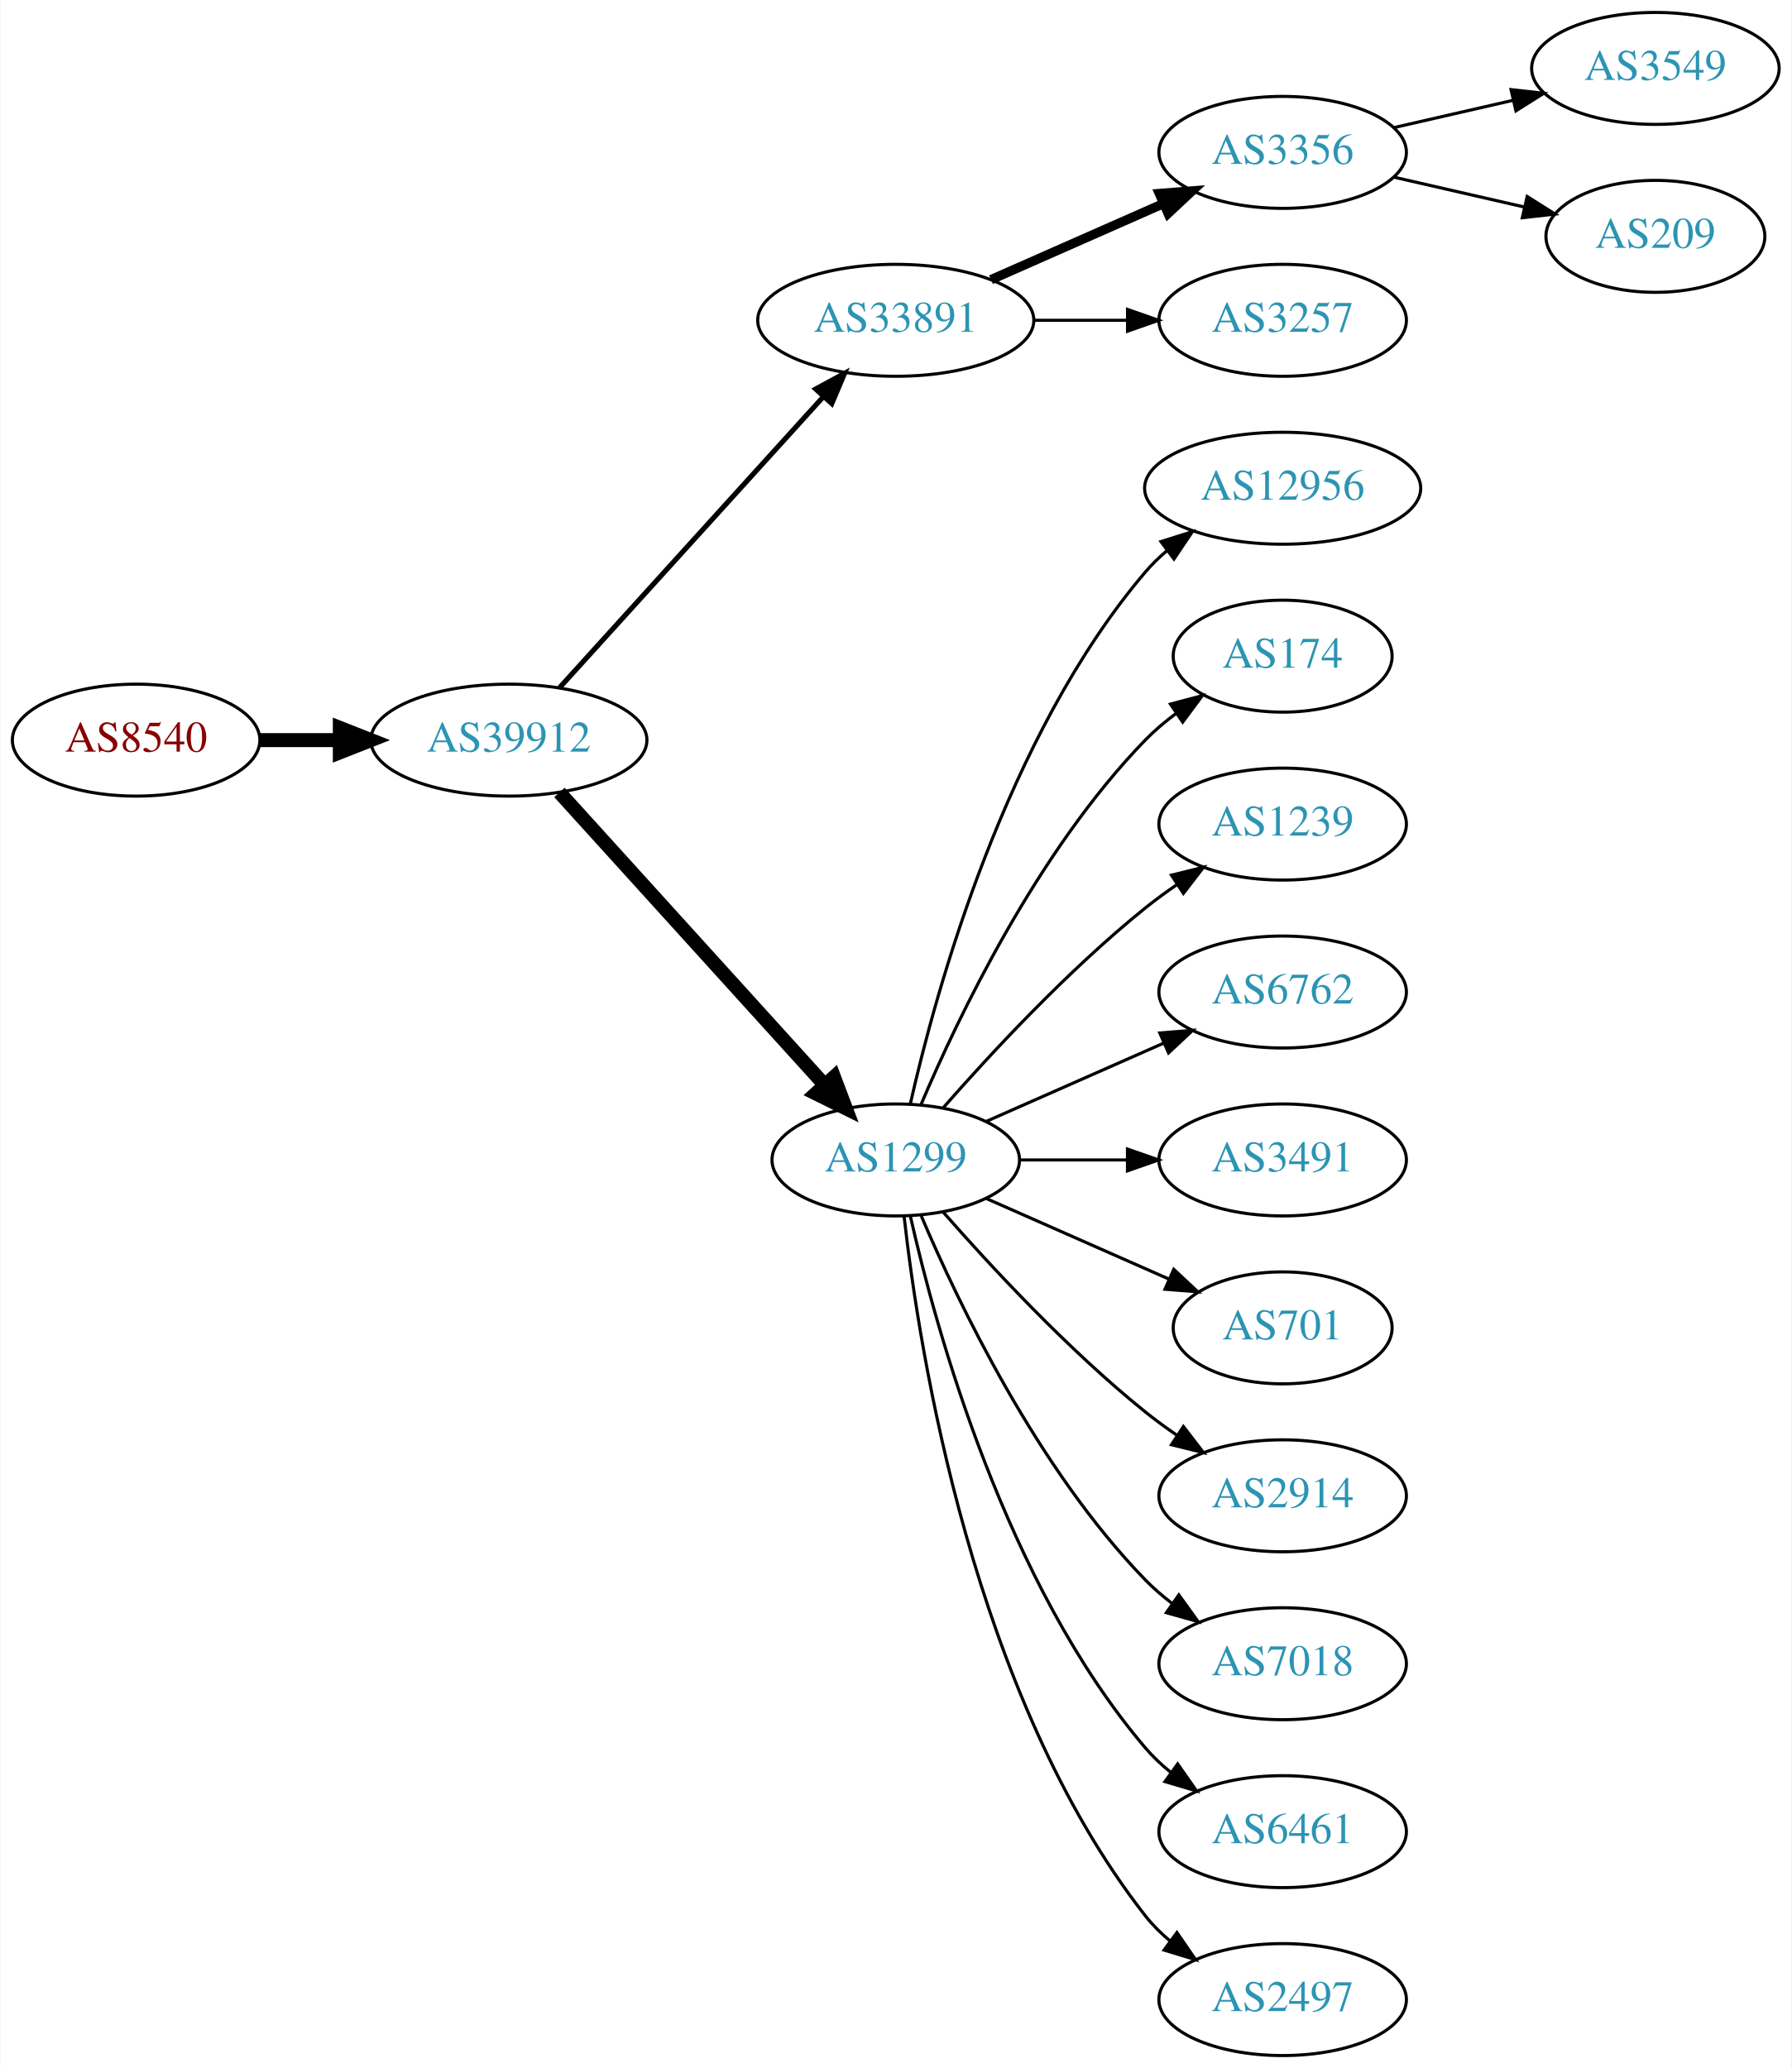
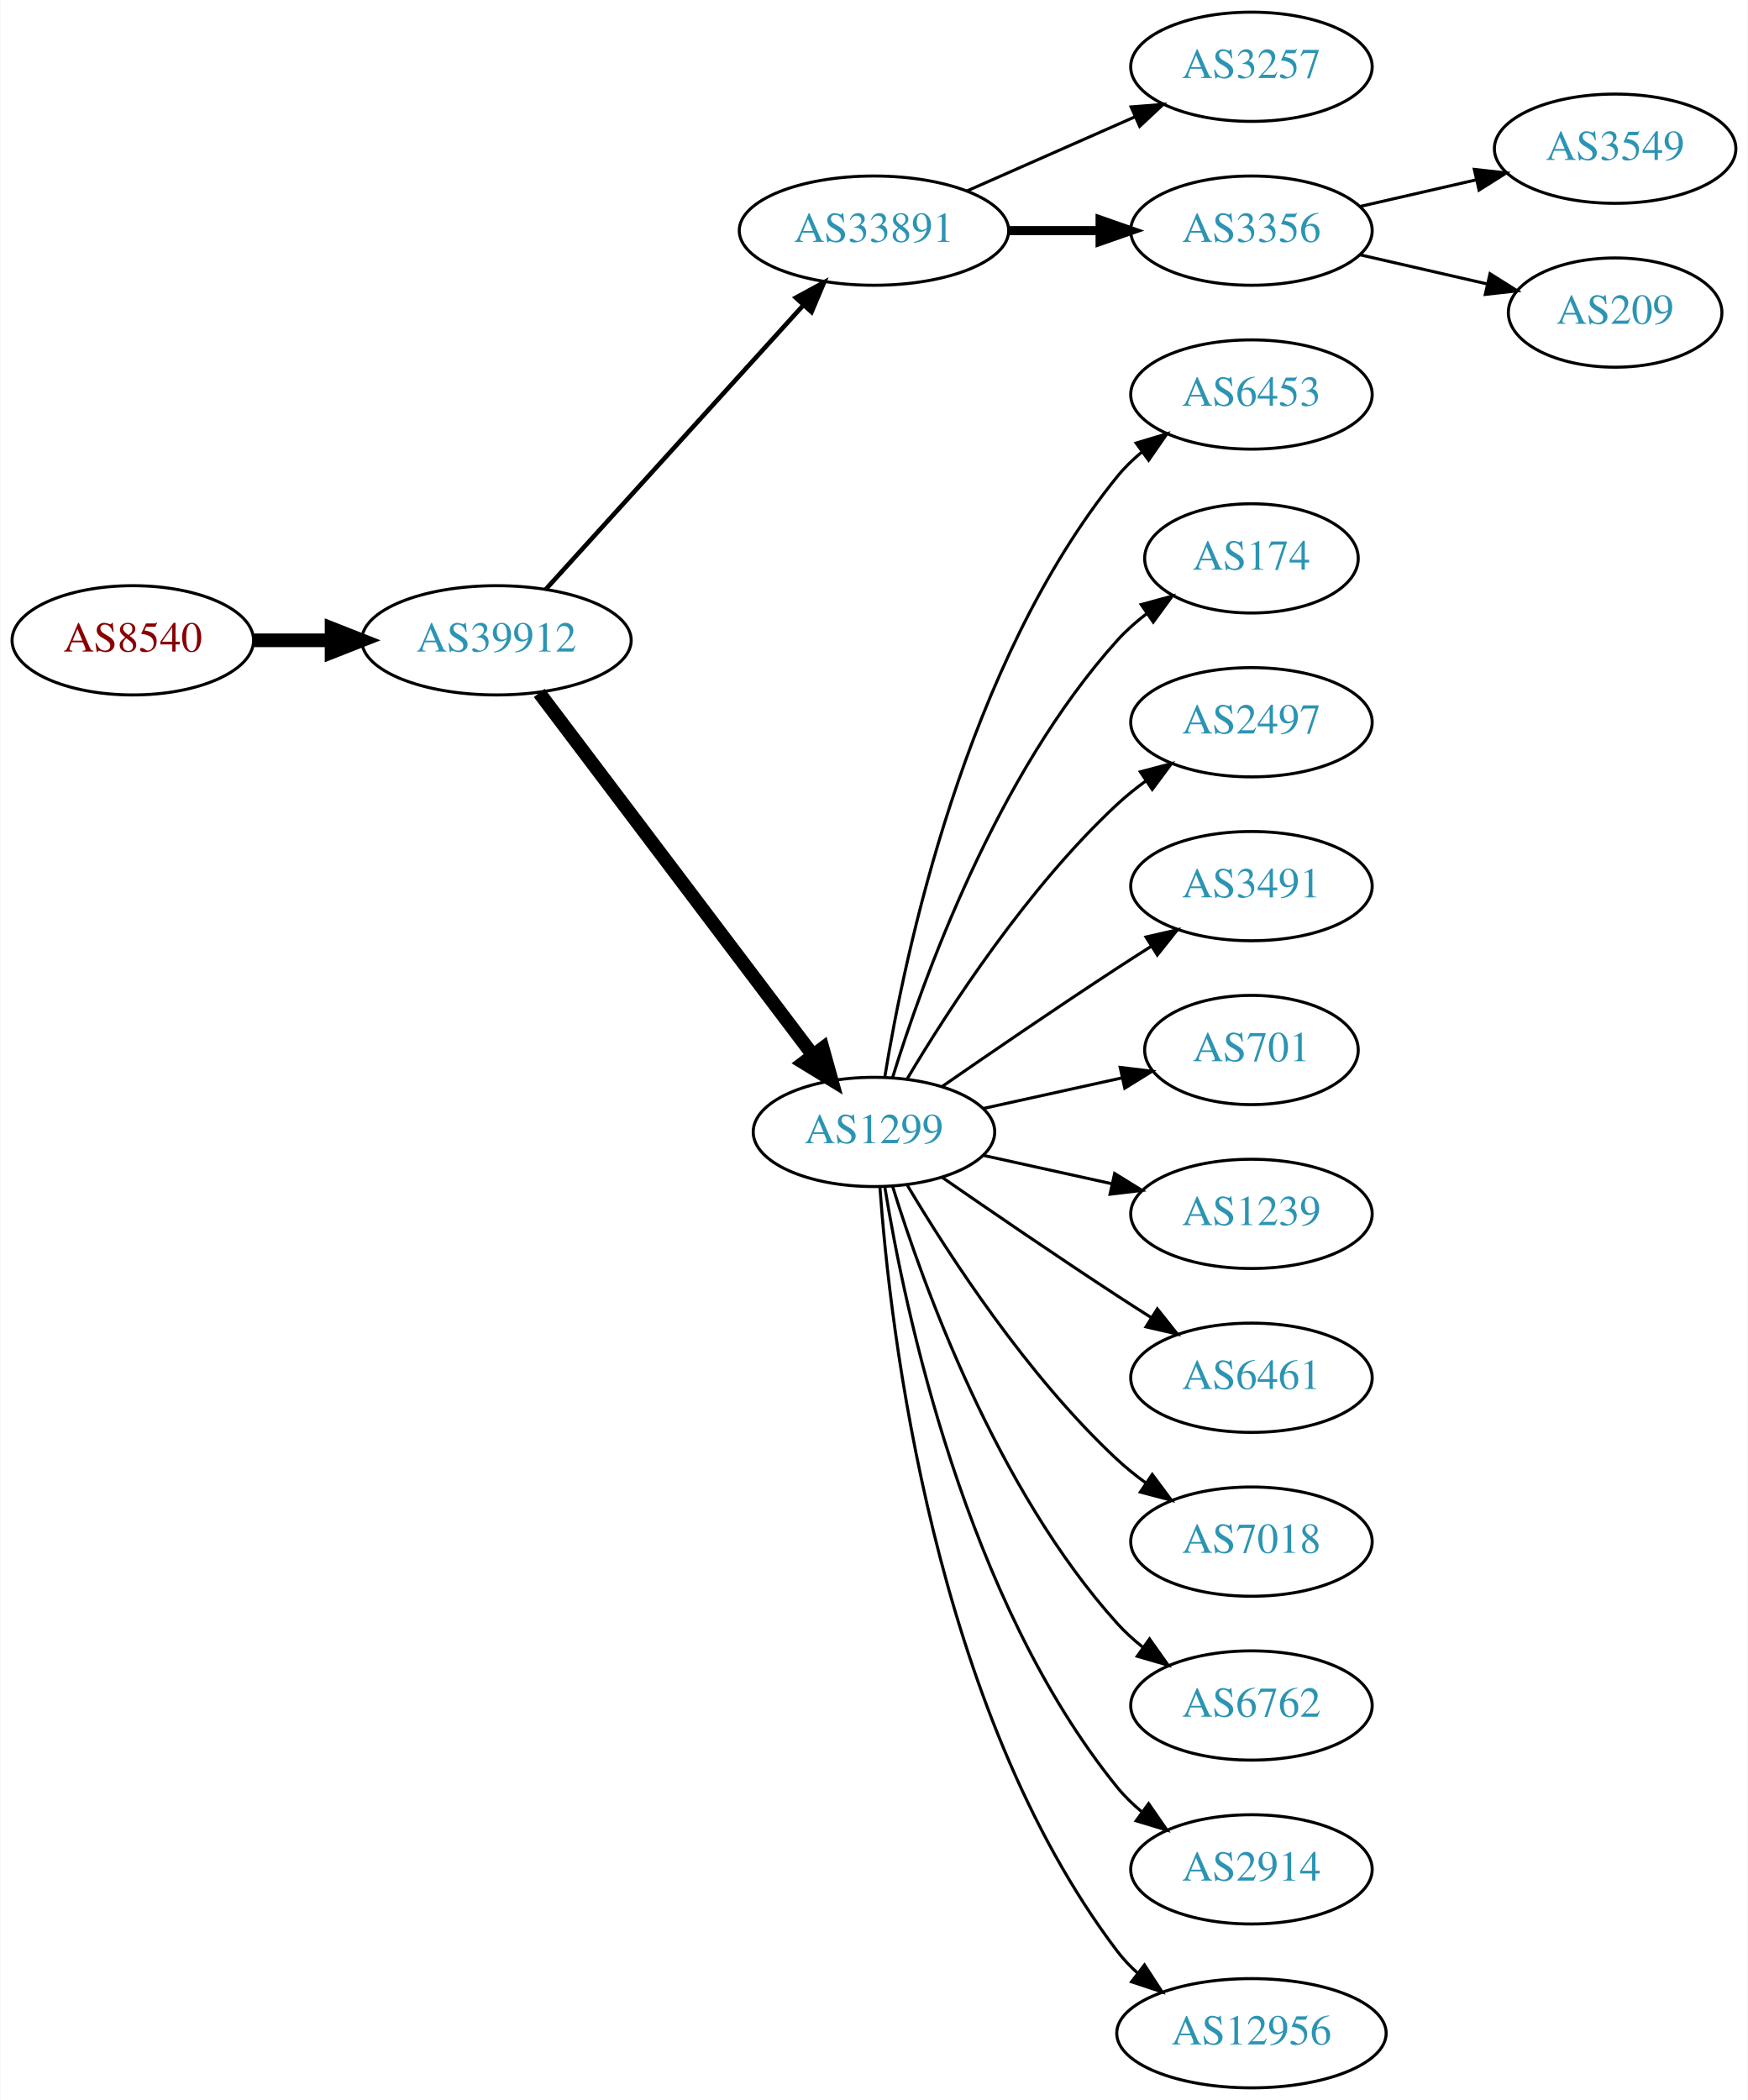
- <svg xmlns="http://www.w3.org/2000/svg" xmlns:xlink="http://www.w3.org/1999/xlink" width="576pt" height="665pt" viewBox="0.00 0.00 575.76 665.00">
-   <g id="graph0" class="graph" transform="scale(1 1) rotate(0) translate(4 661)">
-     <polygon fill="white" stroke="none" points="-4,4 -4,-661 571.762,-661 571.762,4 -4,4" />
+ <svg xmlns="http://www.w3.org/2000/svg" xmlns:xlink="http://www.w3.org/1999/xlink" width="576pt" height="692pt" viewBox="0.00 0.00 575.76 692.00">
+   <g id="graph0" class="graph" transform="scale(1 1) rotate(0) translate(4 688)">
+     <polygon fill="white" stroke="none" points="-4,4 -4,-688 571.762,-688 571.762,4 -4,4" />
    <g id="node1" class="node">
      <g id="a_node1">
        <a xlink:href="/asn/8540" xlink:title="AS8540 ~ AMA netwoRX GmbH [AT]">
-           <ellipse fill="#ffffff" stroke="black" cx="39.647" cy="-423" rx="39.794" ry="18" />
-           <text text-anchor="middle" x="39.647" y="-419.3" font-family="Times,serif" font-size="14.00" fill="#880000">AS8540</text>
+           <ellipse fill="#ffffff" stroke="black" cx="39.647" cy="-477" rx="39.794" ry="18" />
+           <text text-anchor="middle" x="39.647" y="-473.3" font-family="Times,serif" font-size="14.00" fill="#880000">AS8540</text>
        </a>
      </g>
    </g>
    <g id="node2" class="node">
      <g id="a_node2">
        <a xlink:href="/asn/39912" xlink:title="AS39912 ~ oja.at GmbH [AT]">
-           <ellipse fill="#ffffff" stroke="black" cx="159.489" cy="-423" rx="44.393" ry="18" />
-           <text text-anchor="middle" x="159.489" y="-419.3" font-family="Times,serif" font-size="14.00" fill="#2c94b3">AS39912</text>
+           <ellipse fill="#ffffff" stroke="black" cx="159.489" cy="-477" rx="44.393" ry="18" />
+           <text text-anchor="middle" x="159.489" y="-473.3" font-family="Times,serif" font-size="14.00" fill="#2c94b3">AS39912</text>
        </a>
      </g>
    </g>
    <g id="edge1" class="edge">
-       <path fill="none" stroke="black" stroke-width="4.5" d="M79.559,-423C87.662,-423 96.337,-423 104.863,-423" />
-       <polygon fill="black" stroke="black" stroke-width="4.5" points="105.141,-426.938 115.141,-423 105.141,-419.063 105.141,-426.938" />
+       <path fill="none" stroke="black" stroke-width="4.5" d="M79.559,-477C87.662,-477 96.337,-477 104.863,-477" />
+       <polygon fill="black" stroke="black" stroke-width="4.5" points="105.141,-480.938 115.141,-477 105.141,-473.063 105.141,-480.938" />
    </g>
    <g id="node3" class="node">
      <g id="a_node3">
        <a xlink:href="/asn/33891" xlink:title="AS33891 ~ CORE-BACKBONE GMBH GLOBAL NETWORK [DE]">
-           <ellipse fill="#ffffff" stroke="black" cx="283.881" cy="-558" rx="44.393" ry="18" />
-           <text text-anchor="middle" x="283.881" y="-554.3" font-family="Times,serif" font-size="14.00" fill="#2c94b3">AS33891</text>
+           <ellipse fill="#ffffff" stroke="black" cx="283.881" cy="-612" rx="44.393" ry="18" />
+           <text text-anchor="middle" x="283.881" y="-608.3" font-family="Times,serif" font-size="14.00" fill="#2c94b3">AS33891</text>
        </a>
      </g>
    </g>
    <g id="edge2" class="edge">
-       <path fill="none" stroke="black" stroke-width="1.636" d="M175.743,-439.825C197.089,-463.37 236.011,-506.302 260.603,-533.426" />
-       <polygon fill="black" stroke="black" stroke-width="1.636" points="258.126,-535.905 267.435,-540.963 263.312,-531.204 258.126,-535.905" />
+       <path fill="none" stroke="black" stroke-width="1.5" d="M175.743,-493.825C197.089,-517.37 236.011,-560.302 260.603,-587.426" />
+       <polygon fill="black" stroke="black" stroke-width="1.5" points="258.126,-589.905 267.435,-594.963 263.312,-585.204 258.126,-589.905" />
    </g>
    <g id="node4" class="node">
      <g id="a_node4">
        <a xlink:href="/asn/1299" xlink:title="AS1299 ~ Telia Carrier [EU]">
-           <ellipse fill="#ffffff" stroke="black" cx="283.881" cy="-288" rx="39.794" ry="18" />
-           <text text-anchor="middle" x="283.881" y="-284.3" font-family="Times,serif" font-size="14.00" fill="#2c94b3">AS1299</text>
+           <ellipse fill="#ffffff" stroke="black" cx="283.881" cy="-315" rx="39.794" ry="18" />
+           <text text-anchor="middle" x="283.881" y="-311.3" font-family="Times,serif" font-size="14.00" fill="#2c94b3">AS1299</text>
        </a>
      </g>
    </g>
    <g id="edge3" class="edge">
-       <path fill="none" stroke="black" stroke-width="4.5" d="M175.743,-406.175C197.206,-382.501 236.437,-339.229 261.004,-312.13" />
-       <polygon fill="black" stroke="black" stroke-width="4.5" points="264.02,-314.666 267.82,-304.613 258.186,-309.377 264.02,-314.666" />
+       <path fill="none" stroke="black" stroke-width="4.5" d="M173.587,-459.663C195.212,-431.04 238.483,-373.767 263.605,-340.514" />
+       <polygon fill="black" stroke="black" stroke-width="4.5" points="266.991,-342.565 269.877,-332.212 260.707,-337.817 266.991,-342.565" />
    </g>
    <g id="node5" class="node">
      <g id="a_node5">
+         <a xlink:href="/asn/3257" xlink:title="AS3257 ~ GTT [DE]">
+           <ellipse fill="#ffffff" stroke="black" cx="408.273" cy="-666" rx="39.794" ry="18" />
+           <text text-anchor="middle" x="408.273" y="-662.3" font-family="Times,serif" font-size="14.00" fill="#2c94b3">AS3257</text>
+         </a>
+       </g>
+     </g>
+     <g id="edge4" class="edge">
+       <path fill="none" stroke="black" d="M314.509,-625.072C331.103,-632.393 351.963,-641.597 369.696,-649.421" />
+       <polygon fill="black" stroke="black" points="368.618,-652.77 379.18,-653.605 371.443,-646.366 368.618,-652.77" />
+     </g>
+     <g id="node6" class="node">
+       <g id="a_node6">
        <a xlink:href="/asn/3356" xlink:title="AS3356 ~ Level 3 Parent, LLC [US]">
          <ellipse fill="#ffffff" stroke="black" cx="408.273" cy="-612" rx="39.794" ry="18" />
          <text text-anchor="middle" x="408.273" y="-608.3" font-family="Times,serif" font-size="14.00" fill="#2c94b3">AS3356</text>
        </a>
      </g>
    </g>
-     <g id="edge4" class="edge">
-       <path fill="none" stroke="black" stroke-width="3" d="M314.509,-571.072C331.103,-578.393 351.963,-587.597 369.696,-595.421" />
-       <polygon fill="black" stroke="black" stroke-width="3" points="368.618,-598.77 379.18,-599.605 371.443,-592.366 368.618,-598.77" />
-     </g>
-     <g id="node6" class="node">
-       <g id="a_node6">
-         <a xlink:href="/asn/3257" xlink:title="AS3257 ~ GTT [DE]">
+     <g id="edge5" class="edge">
+       <path fill="none" stroke="black" stroke-width="3" d="M328.377,-612C338.066,-612 348.403,-612 358.295,-612" />
+       <polygon fill="black" stroke="black" stroke-width="3" points="358.398,-615.5 368.398,-612 358.398,-608.5 358.398,-615.5" />
+     </g>
+     <g id="node7" class="node">
+       <g id="a_node7">
+         <a xlink:href="/asn/6453" xlink:title="AS6453 ~ TATA COMMUNICATIONS (AMERICA) INC [US]">
          <ellipse fill="#ffffff" stroke="black" cx="408.273" cy="-558" rx="39.794" ry="18" />
-           <text text-anchor="middle" x="408.273" y="-554.3" font-family="Times,serif" font-size="14.00" fill="#2c94b3">AS3257</text>
-         </a>
-       </g>
-     </g>
-     <g id="edge5" class="edge">
-       <path fill="none" stroke="black" d="M328.377,-558C338.066,-558 348.403,-558 358.295,-558" />
-       <polygon fill="black" stroke="black" points="358.398,-561.5 368.398,-558 358.398,-554.5 358.398,-561.5" />
+           <text text-anchor="middle" x="408.273" y="-554.3" font-family="Times,serif" font-size="14.00" fill="#2c94b3">AS6453</text>
+         </a>
+       </g>
+     </g>
+     <g id="edge6" class="edge">
+       <path fill="none" stroke="black" d="M287.462,-333.178C293.917,-372.997 313.988,-469.286 364.077,-531 366.446,-533.918 369.219,-536.612 372.196,-539.075" />
+       <polygon fill="black" stroke="black" points="370.271,-542.003 380.418,-545.052 374.387,-536.341 370.271,-542.003" />
+     </g>
+     <g id="node8" class="node">
+       <g id="a_node8">
+         <a xlink:href="/asn/174" xlink:title="AS174 ~ Cogent Communications [US]">
+           <ellipse fill="#ffffff" stroke="black" cx="408.273" cy="-504" rx="35.194" ry="18" />
+           <text text-anchor="middle" x="408.273" y="-500.3" font-family="Times,serif" font-size="14.00" fill="#2c94b3">AS174</text>
+         </a>
+       </g>
+     </g>
+     <g id="edge7" class="edge">
+       <path fill="none" stroke="black" d="M290.019,-332.94C299.922,-364.979 324.259,-432.812 364.077,-477 366.941,-480.178 370.265,-483.119 373.773,-485.8" />
+       <polygon fill="black" stroke="black" points="371.939,-488.786 382.162,-491.569 375.906,-483.018 371.939,-488.786" />
    </g>
    <g id="node9" class="node">
      <g id="a_node9">
-         <a xlink:href="/asn/12956" xlink:title="AS12956 ~ TELXIUS [ES]">
-           <ellipse fill="#ffffff" stroke="black" cx="408.273" cy="-504" rx="44.393" ry="18" />
-           <text text-anchor="middle" x="408.273" y="-500.3" font-family="Times,serif" font-size="14.00" fill="#2c94b3">AS12956</text>
+         <a xlink:href="/asn/2497" xlink:title="AS2497 ~ Internet Initiative Japan Inc. [JP]">
+           <ellipse fill="#ffffff" stroke="black" cx="408.273" cy="-450" rx="39.794" ry="18" />
+           <text text-anchor="middle" x="408.273" y="-446.3" font-family="Times,serif" font-size="14.00" fill="#2c94b3">AS2497</text>
        </a>
      </g>
    </g>
    <g id="edge8" class="edge">
-       <path fill="none" stroke="black" d="M288.575,-306.075C296.715,-342.148 319.148,-424.14 364.077,-477 366.196,-479.493 368.605,-481.83 371.176,-484.003" />
-       <polygon fill="black" stroke="black" points="369.138,-486.849 379.245,-490.025 373.324,-481.239 369.138,-486.849" />
+       <path fill="none" stroke="black" d="M294.927,-332.671C308.498,-355.472 334.43,-395.472 364.077,-423 366.984,-425.699 370.197,-428.28 373.521,-430.703" />
+       <polygon fill="black" stroke="black" points="371.656,-433.667 381.899,-436.375 375.58,-427.87 371.656,-433.667" />
    </g>
    <g id="node10" class="node">
      <g id="a_node10">
-         <a xlink:href="/asn/174" xlink:title="AS174 ~ Cogent Communications [US]">
-           <ellipse fill="#ffffff" stroke="black" cx="408.273" cy="-450" rx="35.194" ry="18" />
-           <text text-anchor="middle" x="408.273" y="-446.3" font-family="Times,serif" font-size="14.00" fill="#2c94b3">AS174</text>
+         <a xlink:href="/asn/3491" xlink:title="AS3491 ~ PCCW Global, Inc. [US]">
+           <ellipse fill="#ffffff" stroke="black" cx="408.273" cy="-396" rx="39.794" ry="18" />
+           <text text-anchor="middle" x="408.273" y="-392.3" font-family="Times,serif" font-size="14.00" fill="#2c94b3">AS3491</text>
        </a>
      </g>
    </g>
    <g id="edge9" class="edge">
-       <path fill="none" stroke="black" d="M292.072,-305.975C303.839,-333.682 329.413,-387.348 364.077,-423 367.06,-426.067 370.457,-428.94 374.007,-431.581" />
-       <polygon fill="black" stroke="black" points="372.201,-434.586 382.441,-437.308 376.134,-428.795 372.201,-434.586" />
+       <path fill="none" stroke="black" d="M306.238,-329.901C322.089,-340.877 344.292,-356.079 364.077,-369 367.659,-371.339 371.43,-373.759 375.19,-376.144" />
+       <polygon fill="black" stroke="black" points="373.523,-379.231 383.851,-381.596 377.252,-373.307 373.523,-379.231" />
    </g>
    <g id="node11" class="node">
      <g id="a_node11">
-         <a xlink:href="/asn/1239" xlink:title="AS1239 ~ Sprint [US]">
-           <ellipse fill="#ffffff" stroke="black" cx="408.273" cy="-396" rx="39.794" ry="18" />
-           <text text-anchor="middle" x="408.273" y="-392.3" font-family="Times,serif" font-size="14.00" fill="#2c94b3">AS1239</text>
+         <a xlink:href="/asn/701" xlink:title="AS701 ~ UUNET [US]">
+           <ellipse fill="#ffffff" stroke="black" cx="408.273" cy="-342" rx="35.194" ry="18" />
+           <text text-anchor="middle" x="408.273" y="-338.3" font-family="Times,serif" font-size="14.00" fill="#2c94b3">AS701</text>
        </a>
      </g>
    </g>
    <g id="edge10" class="edge">
-       <path fill="none" stroke="black" d="M299.033,-304.663C314.135,-321.894 339.256,-349.024 364.077,-369 367.333,-371.62 370.858,-374.192 374.442,-376.646" />
-       <polygon fill="black" stroke="black" points="372.53,-379.577 382.815,-382.121 376.361,-373.719 372.53,-379.577" />
+       <path fill="none" stroke="black" d="M319.954,-322.737C334.187,-325.877 350.742,-329.529 365.586,-332.804" />
+       <polygon fill="black" stroke="black" points="365.021,-336.263 375.54,-335 366.529,-329.428 365.021,-336.263" />
    </g>
    <g id="node12" class="node">
      <g id="a_node12">
-         <a xlink:href="/asn/6762" xlink:title="AS6762 ~ TELECOM ITALIA SPARKLE S.p.A. [IT]">
-           <ellipse fill="#ffffff" stroke="black" cx="408.273" cy="-342" rx="39.794" ry="18" />
-           <text text-anchor="middle" x="408.273" y="-338.3" font-family="Times,serif" font-size="14.00" fill="#2c94b3">AS6762</text>
+         <a xlink:href="/asn/1239" xlink:title="AS1239 ~ Sprint [US]">
+           <ellipse fill="#ffffff" stroke="black" cx="408.273" cy="-288" rx="39.794" ry="18" />
+           <text text-anchor="middle" x="408.273" y="-284.3" font-family="Times,serif" font-size="14.00" fill="#2c94b3">AS1239</text>
        </a>
      </g>
    </g>
    <g id="edge11" class="edge">
-       <path fill="none" stroke="black" d="M312.96,-300.389C329.908,-307.866 351.706,-317.483 370.075,-325.588" />
-       <polygon fill="black" stroke="black" points="368.763,-328.834 379.325,-329.669 371.589,-322.43 368.763,-328.834" />
+       <path fill="none" stroke="black" d="M319.954,-307.263C333.141,-304.354 348.321,-301.005 362.287,-297.924" />
+       <polygon fill="black" stroke="black" points="363.184,-301.31 372.196,-295.738 361.676,-294.475 363.184,-301.31" />
    </g>
    <g id="node13" class="node">
      <g id="a_node13">
-         <a xlink:href="/asn/3491" xlink:title="AS3491 ~ PCCW Global, Inc. [US]">
-           <ellipse fill="#ffffff" stroke="black" cx="408.273" cy="-288" rx="39.794" ry="18" />
-           <text text-anchor="middle" x="408.273" y="-284.3" font-family="Times,serif" font-size="14.00" fill="#2c94b3">AS3491</text>
+         <a xlink:href="/asn/6461" xlink:title="AS6461 ~ Zayo Bandwidth [US]">
+           <ellipse fill="#ffffff" stroke="black" cx="408.273" cy="-234" rx="39.794" ry="18" />
+           <text text-anchor="middle" x="408.273" y="-230.3" font-family="Times,serif" font-size="14.00" fill="#2c94b3">AS6461</text>
        </a>
      </g>
    </g>
    <g id="edge12" class="edge">
-       <path fill="none" stroke="black" d="M323.607,-288C334.545,-288 346.596,-288 358.062,-288" />
-       <polygon fill="black" stroke="black" points="358.38,-291.5 368.38,-288 358.38,-284.5 358.38,-291.5" />
+       <path fill="none" stroke="black" d="M306.238,-300.099C322.089,-289.123 344.292,-273.921 364.077,-261 367.659,-258.661 371.43,-256.241 375.19,-253.856" />
+       <polygon fill="black" stroke="black" points="377.252,-256.693 383.851,-248.404 373.523,-250.769 377.252,-256.693" />
    </g>
    <g id="node14" class="node">
      <g id="a_node14">
-         <a xlink:href="/asn/701" xlink:title="AS701 ~ UUNET [US]">
-           <ellipse fill="#ffffff" stroke="black" cx="408.273" cy="-234" rx="35.194" ry="18" />
-           <text text-anchor="middle" x="408.273" y="-230.3" font-family="Times,serif" font-size="14.00" fill="#2c94b3">AS701</text>
+         <a xlink:href="/asn/7018" xlink:title="AS7018 ~ AT&amp;T Services, Inc. [US]">
+           <ellipse fill="#ffffff" stroke="black" cx="408.273" cy="-180" rx="39.794" ry="18" />
+           <text text-anchor="middle" x="408.273" y="-176.3" font-family="Times,serif" font-size="14.00" fill="#2c94b3">AS7018</text>
        </a>
      </g>
    </g>
    <g id="edge13" class="edge">
-       <path fill="none" stroke="black" d="M312.96,-275.611C330.389,-267.922 352.946,-257.969 371.63,-249.726" />
-       <polygon fill="black" stroke="black" points="373.263,-252.831 381,-245.592 370.438,-246.427 373.263,-252.831" />
+       <path fill="none" stroke="black" d="M294.927,-297.329C308.498,-274.528 334.43,-234.528 364.077,-207 366.984,-204.301 370.197,-201.72 373.521,-199.297" />
+       <polygon fill="black" stroke="black" points="375.58,-202.13 381.899,-193.625 371.656,-196.333 375.58,-202.13" />
    </g>
    <g id="node15" class="node">
      <g id="a_node15">
-         <a xlink:href="/asn/2914" xlink:title="AS2914 ~ NTT America, Inc. [US]">
-           <ellipse fill="#ffffff" stroke="black" cx="408.273" cy="-180" rx="39.794" ry="18" />
-           <text text-anchor="middle" x="408.273" y="-176.3" font-family="Times,serif" font-size="14.00" fill="#2c94b3">AS2914</text>
+         <a xlink:href="/asn/6762" xlink:title="AS6762 ~ TELECOM ITALIA SPARKLE S.p.A. [IT]">
+           <ellipse fill="#ffffff" stroke="black" cx="408.273" cy="-126" rx="39.794" ry="18" />
+           <text text-anchor="middle" x="408.273" y="-122.3" font-family="Times,serif" font-size="14.00" fill="#2c94b3">AS6762</text>
        </a>
      </g>
    </g>
    <g id="edge14" class="edge">
-       <path fill="none" stroke="black" d="M299.033,-271.337C314.135,-254.106 339.256,-226.976 364.077,-207 367.333,-204.38 370.858,-201.808 374.442,-199.354" />
-       <polygon fill="black" stroke="black" points="376.361,-202.281 382.815,-193.879 372.53,-196.423 376.361,-202.281" />
+       <path fill="none" stroke="black" d="M290.019,-297.06C299.922,-265.021 324.259,-197.188 364.077,-153 366.593,-150.208 369.465,-147.599 372.504,-145.188" />
+       <polygon fill="black" stroke="black" points="374.687,-147.93 380.812,-139.285 370.633,-142.224 374.687,-147.93" />
    </g>
    <g id="node16" class="node">
      <g id="a_node16">
-         <a xlink:href="/asn/7018" xlink:title="AS7018 ~ AT&amp;T Services, Inc. [US]">
-           <ellipse fill="#ffffff" stroke="black" cx="408.273" cy="-126" rx="39.794" ry="18" />
-           <text text-anchor="middle" x="408.273" y="-122.3" font-family="Times,serif" font-size="14.00" fill="#2c94b3">AS7018</text>
+         <a xlink:href="/asn/2914" xlink:title="AS2914 ~ NTT America, Inc. [US]">
+           <ellipse fill="#ffffff" stroke="black" cx="408.273" cy="-72" rx="39.794" ry="18" />
+           <text text-anchor="middle" x="408.273" y="-68.3" font-family="Times,serif" font-size="14.00" fill="#2c94b3">AS2914</text>
        </a>
      </g>
    </g>
    <g id="edge15" class="edge">
-       <path fill="none" stroke="black" d="M292.072,-270.025C303.839,-242.318 329.413,-188.652 364.077,-153 366.697,-150.305 369.638,-147.761 372.721,-145.392" />
-       <polygon fill="black" stroke="black" points="374.896,-148.141 381.089,-139.545 370.887,-142.403 374.896,-148.141" />
+       <path fill="none" stroke="black" d="M287.462,-296.822C293.917,-257.003 313.988,-160.714 364.077,-99 366.446,-96.082 369.219,-93.388 372.196,-90.925" />
+       <polygon fill="black" stroke="black" points="374.387,-93.659 380.418,-84.948 370.271,-87.997 374.387,-93.659" />
    </g>
    <g id="node17" class="node">
      <g id="a_node17">
-         <a xlink:href="/asn/6461" xlink:title="AS6461 ~ Zayo Bandwidth [US]">
-           <ellipse fill="#ffffff" stroke="black" cx="408.273" cy="-72" rx="39.794" ry="18" />
-           <text text-anchor="middle" x="408.273" y="-68.3" font-family="Times,serif" font-size="14.00" fill="#2c94b3">AS6461</text>
+         <a xlink:href="/asn/12956" xlink:title="AS12956 ~ TELXIUS [ES]">
+           <ellipse fill="#ffffff" stroke="black" cx="408.273" cy="-18" rx="44.393" ry="18" />
+           <text text-anchor="middle" x="408.273" y="-14.3" font-family="Times,serif" font-size="14.00" fill="#2c94b3">AS12956</text>
        </a>
      </g>
    </g>
    <g id="edge16" class="edge">
-       <path fill="none" stroke="black" d="M288.575,-269.925C296.715,-233.852 319.148,-151.86 364.077,-99 366.511,-96.136 369.328,-93.479 372.333,-91.039" />
-       <polygon fill="black" stroke="black" points="374.521,-93.776 380.593,-85.094 370.432,-88.095 374.521,-93.776" />
+       <path fill="none" stroke="black" d="M285.83,-296.964C289.116,-250.543 303.426,-124.993 364.077,-45 366.054,-42.393 368.362,-39.975 370.864,-37.746" />
+       <polygon fill="black" stroke="black" points="373.023,-40.501 378.814,-31.629 368.754,-34.953 373.023,-40.501" />
    </g>
    <g id="node18" class="node">
      <g id="a_node18">
-         <a xlink:href="/asn/2497" xlink:title="AS2497 ~ Internet Initiative Japan Inc. [JP]">
-           <ellipse fill="#ffffff" stroke="black" cx="408.273" cy="-18" rx="39.794" ry="18" />
-           <text text-anchor="middle" x="408.273" y="-14.3" font-family="Times,serif" font-size="14.00" fill="#2c94b3">AS2497</text>
-         </a>
-       </g>
-     </g>
-     <g id="edge17" class="edge">
-       <path fill="none" stroke="black" d="M286.56,-269.871C291.391,-226.632 308.732,-115.784 364.077,-45 366.392,-42.039 369.129,-39.317 372.084,-36.836" />
-       <polygon fill="black" stroke="black" points="374.278,-39.568 380.275,-30.835 370.14,-33.922 374.278,-39.568" />
-     </g>
-     <g id="node7" class="node">
-       <g id="a_node7">
        <a xlink:href="/asn/3549" xlink:title="AS3549 ~ Level 3 Parent, LLC [US]">
          <ellipse fill="#ffffff" stroke="black" cx="528.116" cy="-639" rx="39.794" ry="18" />
          <text text-anchor="middle" x="528.116" y="-635.3" font-family="Times,serif" font-size="14.00" fill="#2c94b3">AS3549</text>
        </a>
      </g>
    </g>
-     <g id="edge6" class="edge">
+     <g id="edge17" class="edge">
      <path fill="none" stroke="black" d="M443.993,-619.955C455.993,-622.704 469.613,-625.825 482.306,-628.733" />
      <polygon fill="black" stroke="black" points="481.708,-632.187 492.238,-631.009 483.272,-625.364 481.708,-632.187" />
    </g>
-     <g id="node8" class="node">
-       <g id="a_node8">
+     <g id="node19" class="node">
+       <g id="a_node19">
        <a xlink:href="/asn/209" xlink:title="AS209 ~ CenturyLink Communications, LLC [US]">
          <ellipse fill="#ffffff" stroke="black" cx="528.116" cy="-585" rx="35.194" ry="18" />
          <text text-anchor="middle" x="528.116" y="-581.3" font-family="Times,serif" font-size="14.00" fill="#2c94b3">AS209</text>
        </a>
      </g>
    </g>
-     <g id="edge7" class="edge">
+     <g id="edge18" class="edge">
      <path fill="none" stroke="black" d="M443.993,-604.045C457.085,-601.045 472.107,-597.604 485.748,-594.478" />
      <polygon fill="black" stroke="black" points="486.89,-597.807 495.855,-592.162 485.326,-590.984 486.89,-597.807" />
    </g>
  </g>
</svg>
